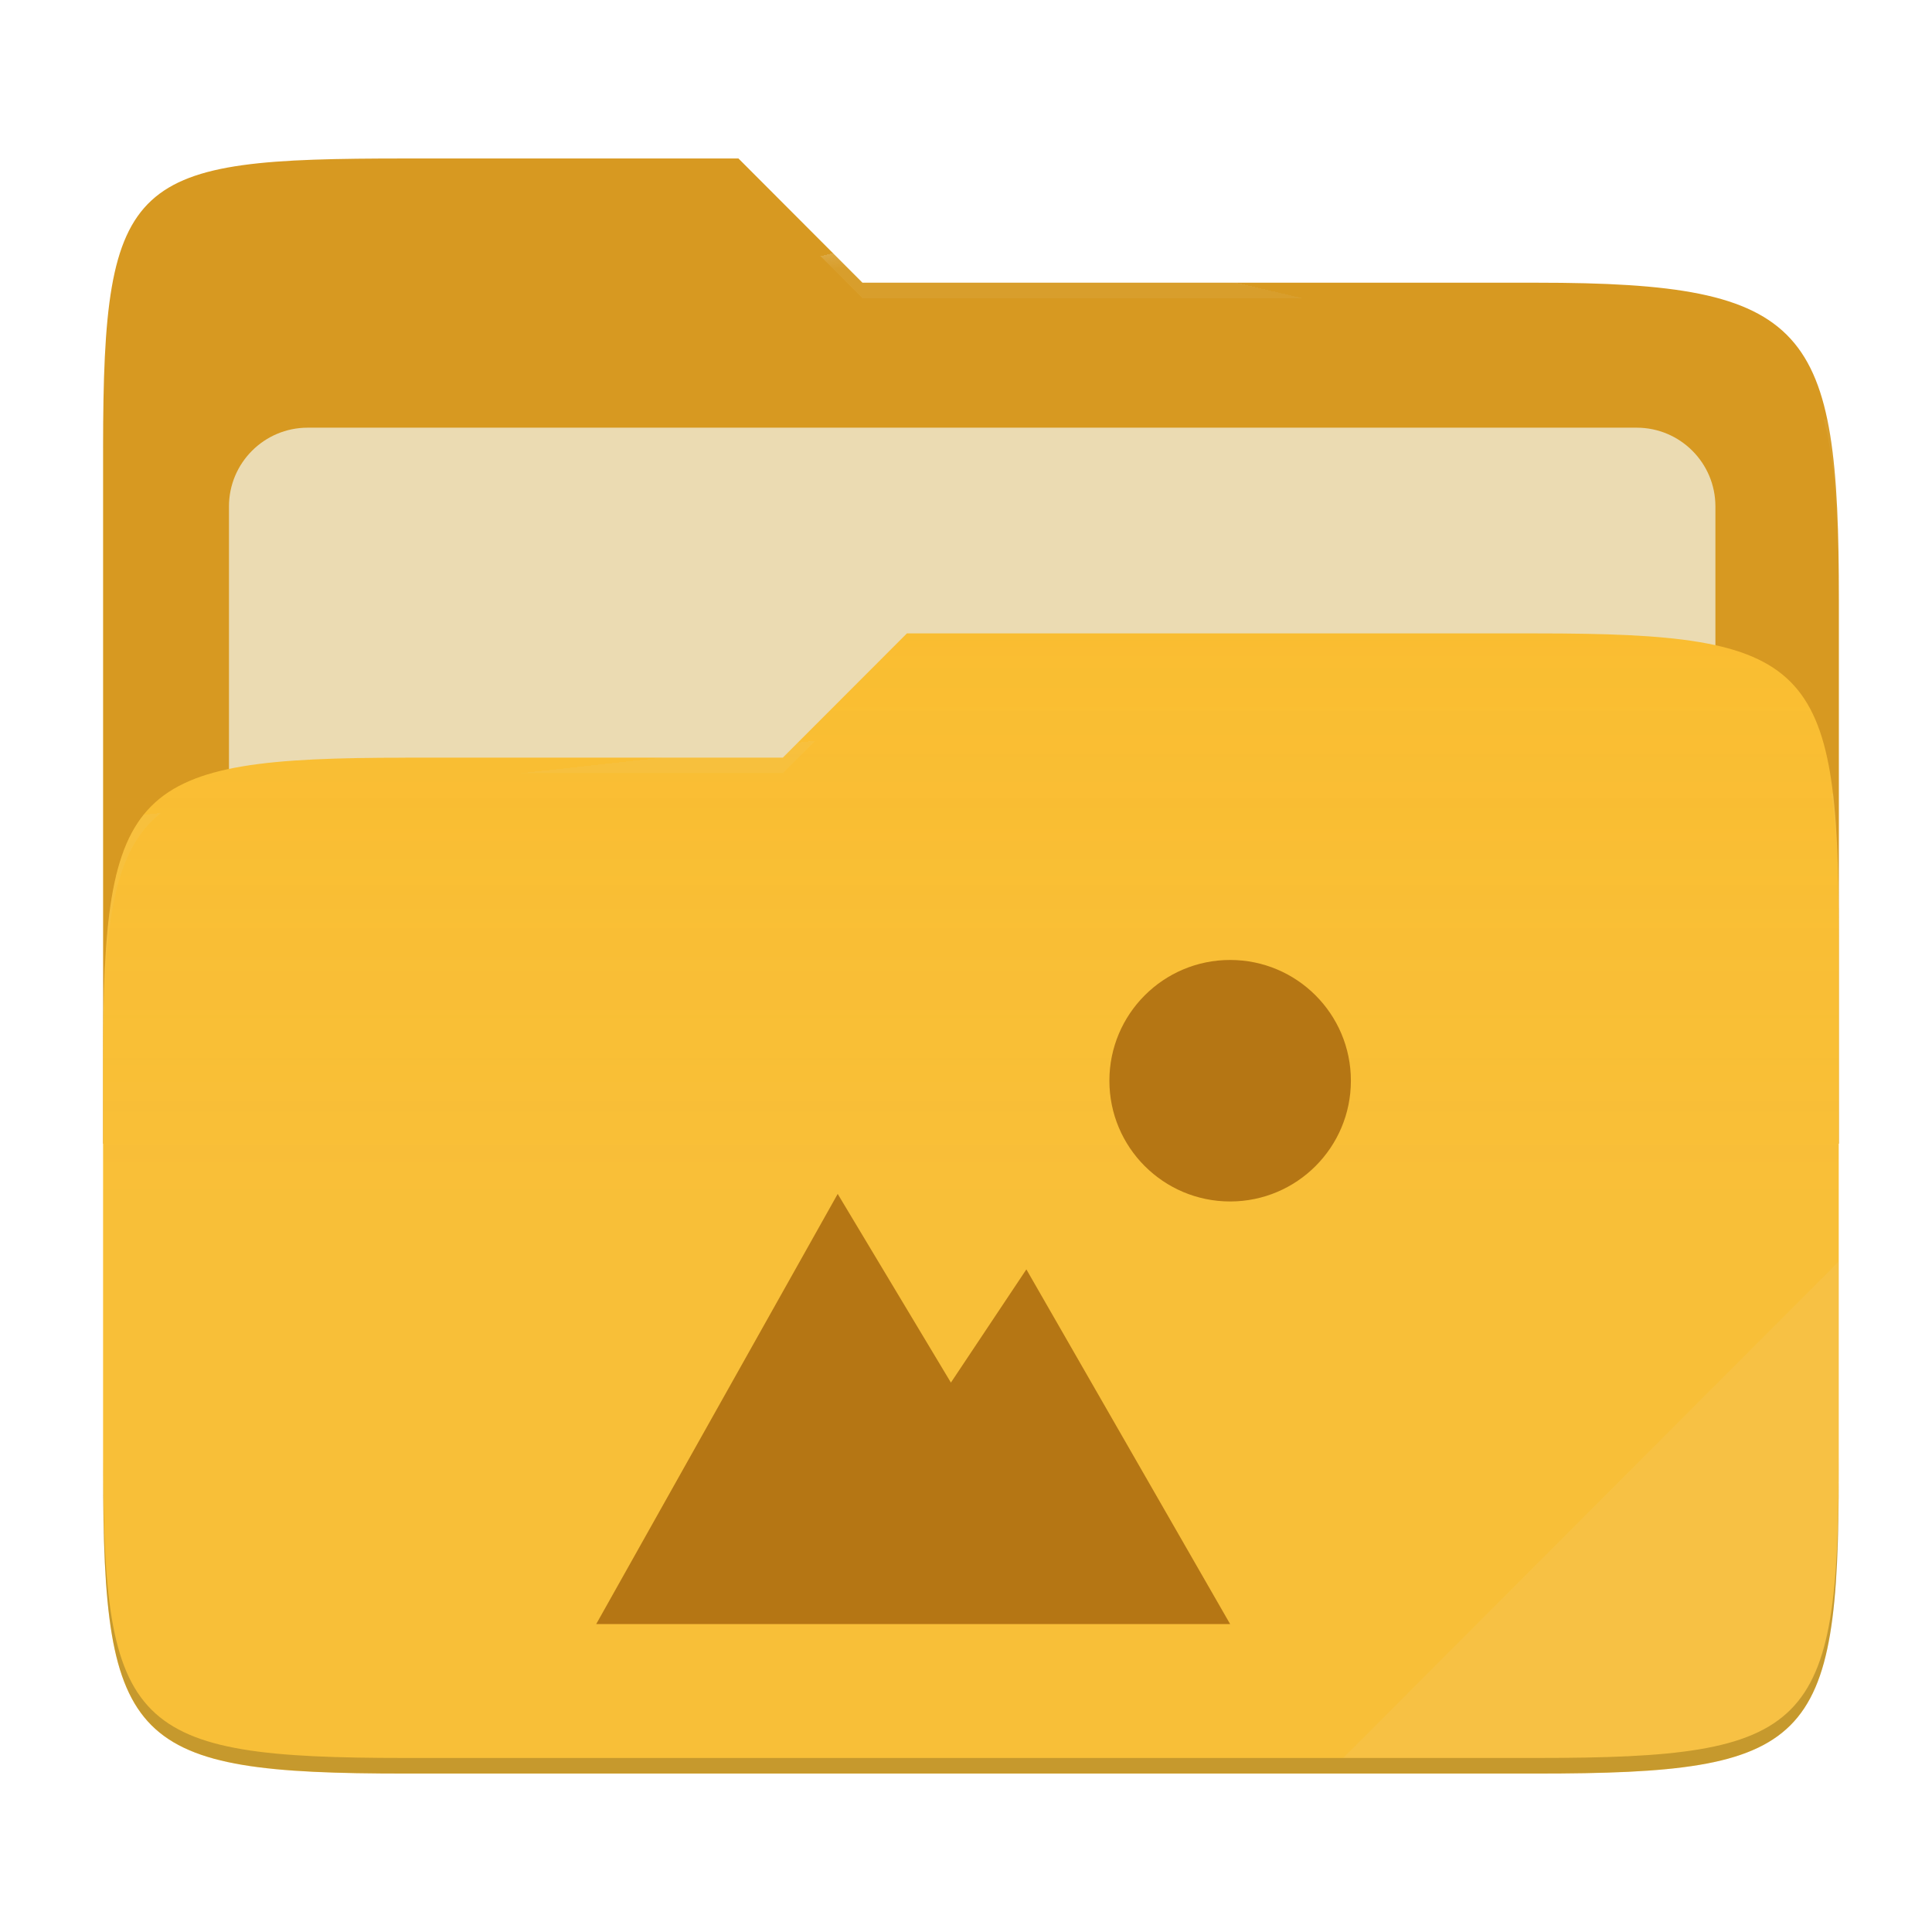
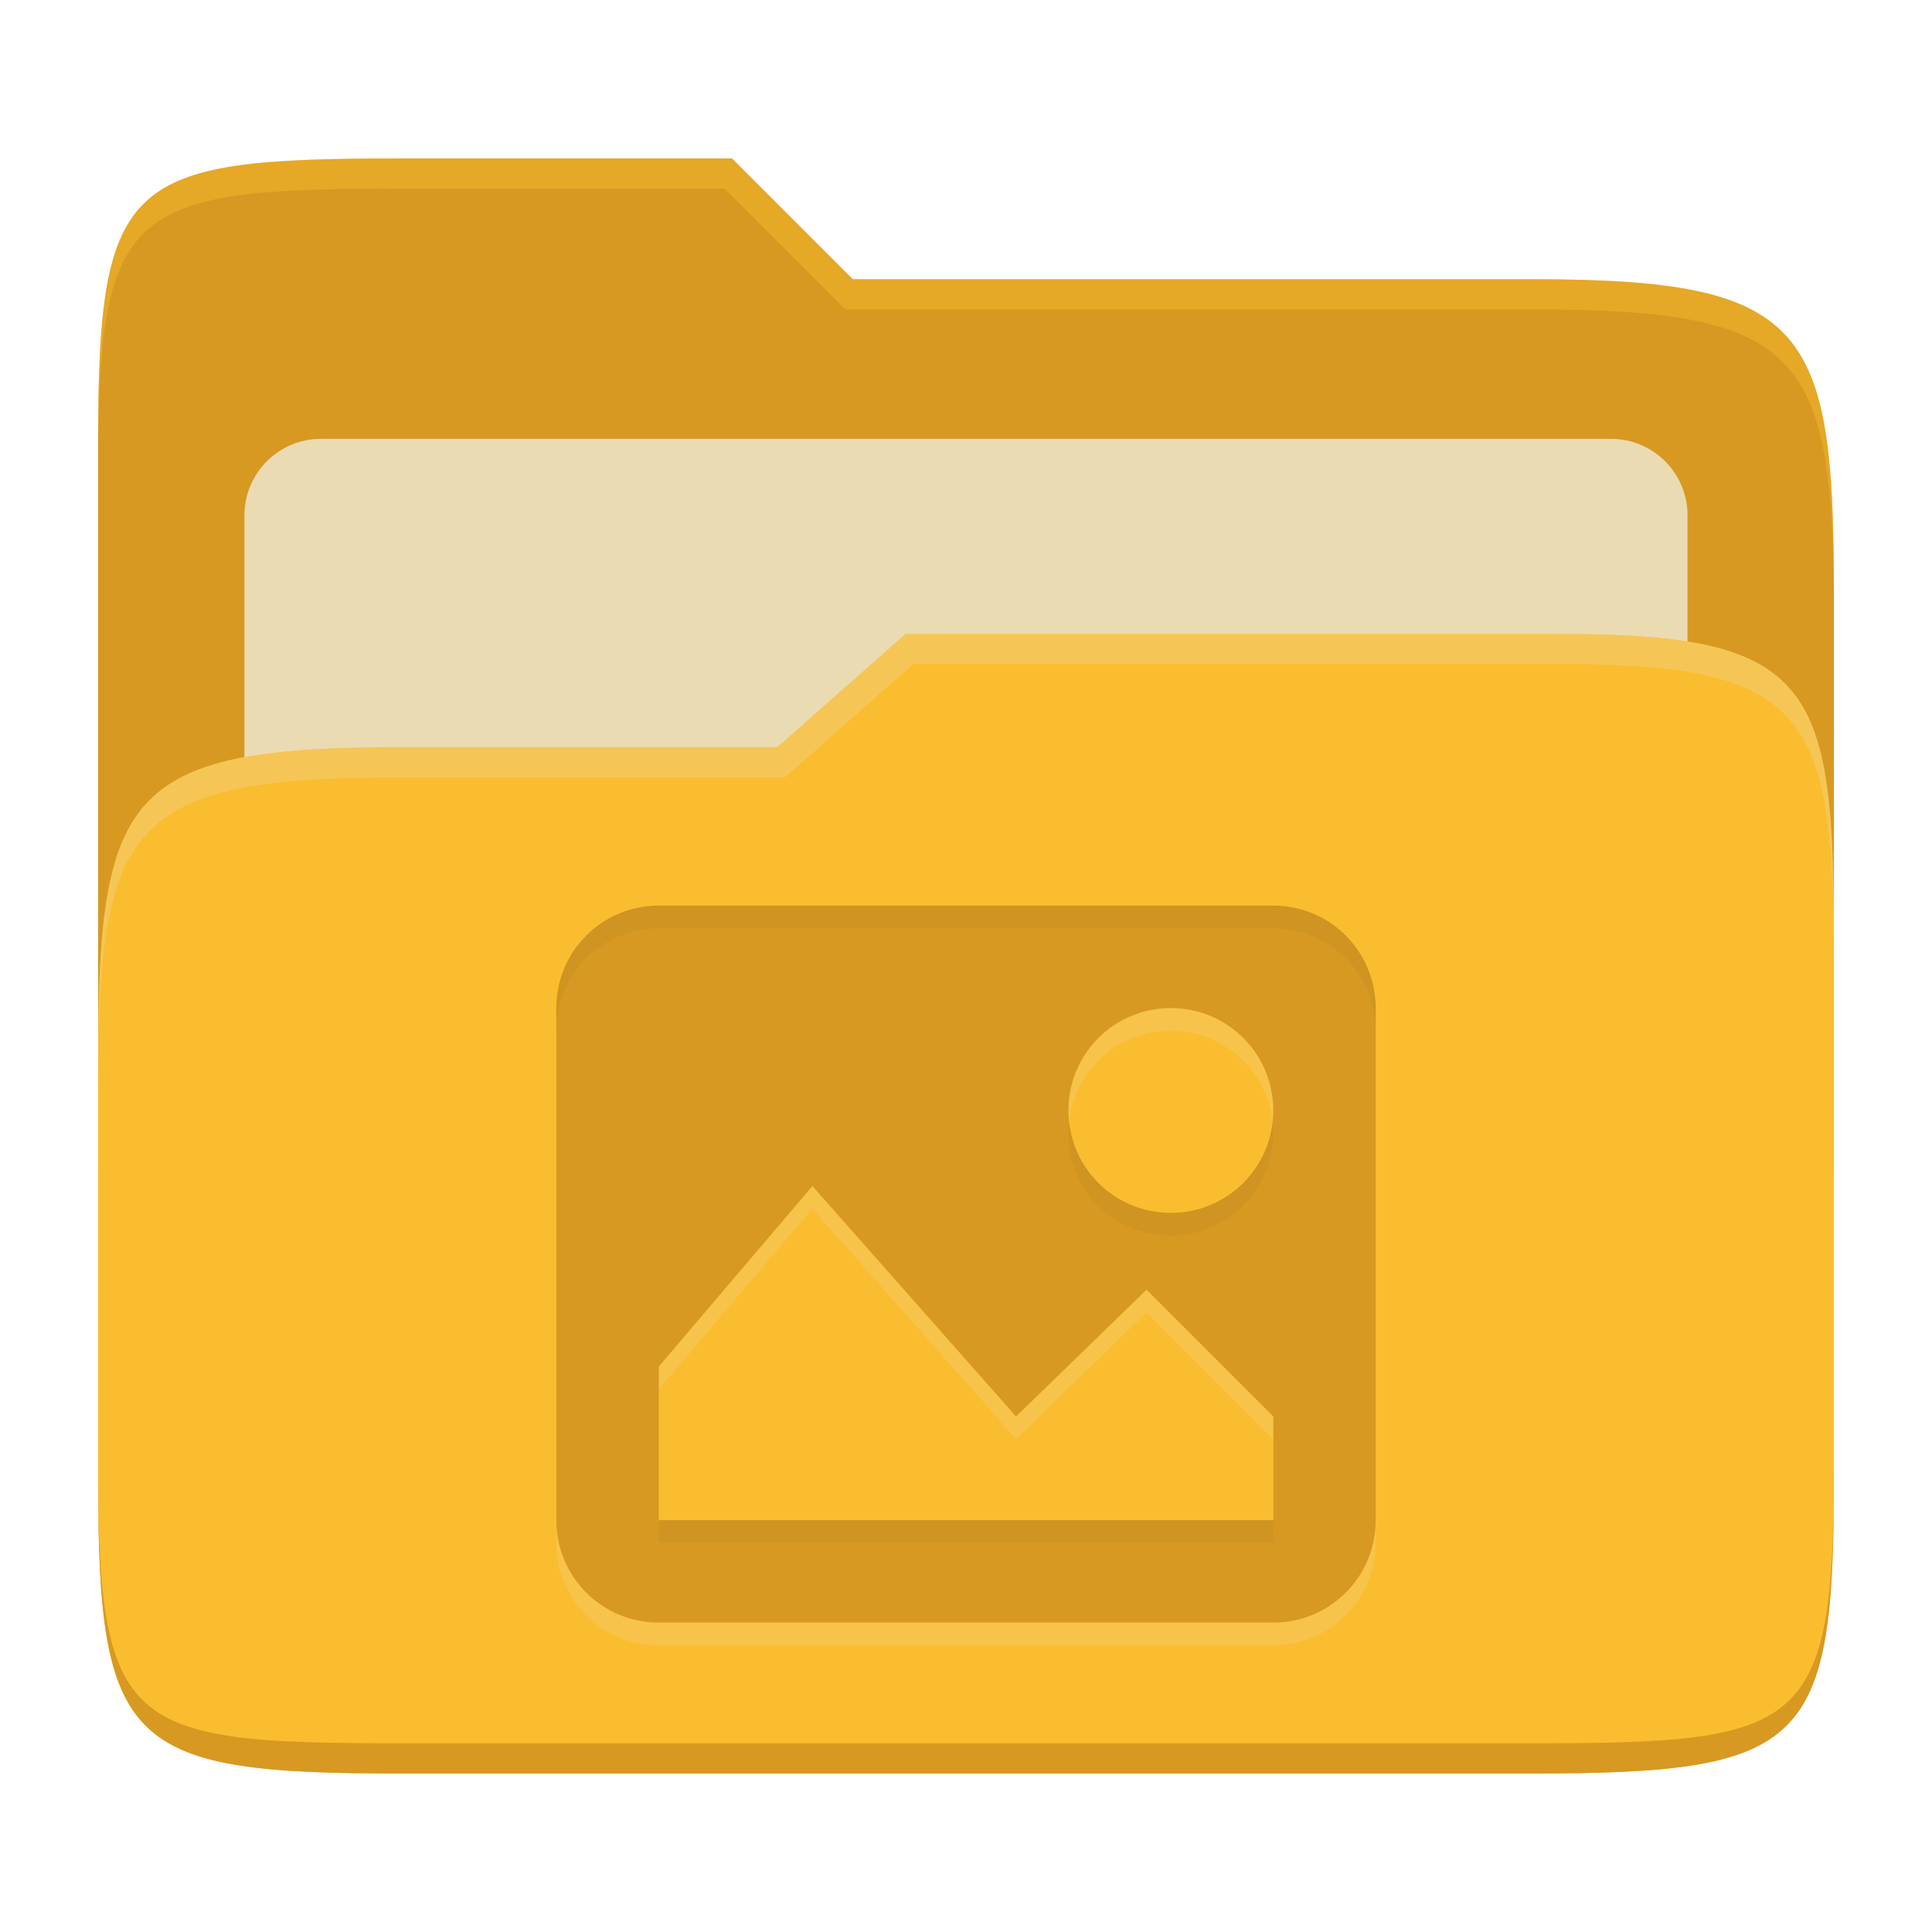
- <svg xmlns="http://www.w3.org/2000/svg" width="256" height="256" style="isolation:isolate" version="1.1" viewBox="0 0 256 256">
-   <path d="m53.7 21c-36.32 0-40.04 2.055-40.04 38.37v92.17h230v-71.98c0-36.32-3.724-42.1-40.04-42.1h-89.34l-16.43-16.46h-44.16z" fill="#d79921" />
-   <g filter="url(#T4vAEXGsbCjV1ISEYmsIeiVlFGaR7nny)">
-     <path d="m40.77 56.67h176.1c5.758 0 10.43 4.675 10.43 10.43v83.47c0 5.758-4.675 10.43-10.43 10.43h-176.1c-5.759 0-10.43-4.675-10.43-10.43v-83.47c0-5.758 4.675-10.43 10.43-10.43z" fill="#ebdbb2" />
-   </g>
-   <path d="m53.7 100.4c-36.32 0-40.04 3.73-40.04 40.04v54.52c0 36.32 3.721 40.05 40.04 40.05h149.9c36.32 0 40.04-3.731 40.04-40.05v-70.98c0-36.32-3.722-40.05-40.04-40.05h-83.43l-16.44 16.46h-50.05z" fill="#fabd2f" />
-   <linearGradient id="_lgradient_7" x2="0" y1=".5" y2="-.5" gradientTransform="matrix(230 0 0 151.1 13.67 83.92)" gradientUnits="userSpaceOnUse">
-     <stop stop-color="#ebdbb2" stop-opacity=".07" offset="0" />
-     <stop stop-color="#ebdbb2" stop-opacity="0" offset=".673" />
-   </linearGradient>
-   <path d="m53.7 100.4c-36.32 0-40.04 3.73-40.04 40.04v54.52c0 36.32 3.721 40.05 40.04 40.05h149.9c36.32 0 40.04-3.731 40.04-40.05v-70.98c0-36.32-3.722-40.05-40.04-40.05h-83.43l-16.44 16.46h-50.05z" fill="url(#_lgradient_7)" />
-   <g opacity=".4">
-     <radialGradient id="_rgradient_14" cx=".5" cy=".5" r=".272" fy=".136" gradientTransform="matrix(230 0 0 60.62 13.67 21)" gradientUnits="userSpaceOnUse">
-       <stop stop-color="#ebdbb2" offset="0" />
-       <stop stop-color="#ebdbb2" stop-opacity=".204" offset="1" />
-     </radialGradient>
-     <path d="m53.7 21c-36.32 0-40.04 2.055-40.04 38.37v2.059c0-36.32 3.723-38.37 40.04-38.37h44.16l16.43 16.46h89.34c36.32 0 40.04 5.786 40.04 42.1v-2.057c0-36.32-3.724-42.1-40.04-42.1h-89.34l-16.43-16.46h-44.16z" fill="url(#_rgradient_14)" />
-     <radialGradient id="_rgradient_15" cx=".5" cy=".5" r=".272" fx=".482" fy=".211" gradientTransform="matrix(230 0 0 58.56 13.67 83.92)" gradientUnits="userSpaceOnUse">
-       <stop stop-color="#ebdbb2" offset="0" />
-       <stop stop-color="#ebdbb2" stop-opacity=".204" offset="1" />
-     </radialGradient>
-     <path d="m120.2 83.92-16.44 16.46h-50.05c-36.32 0-40.04 3.728-40.04 40.04v2.06c0-36.32 3.723-40.05 40.04-40.05h50.05l16.44-16.46h83.43c36.32 0 40.04 3.727 40.04 40.04v-2.057c0-36.32-3.724-40.04-40.04-40.04h-83.43z" fill="url(#_rgradient_15)" />
-   </g>
-   <g opacity=".1">
-     <path d="m243.7 167.1-65.72 65.84h25.68c36.32 0 40.04-3.727 40.04-40.04v-25.8z" fill="#ebdbb2" />
-   </g>
-   <g opacity=".2">
-     <path d="m13.67 192.9v2.057c0 36.32 3.723 40.04 40.04 40.04h149.9c36.32 0 40.04-3.729 40.04-40.04v-2.057c0 36.32-3.724 40.04-40.04 40.04h-149.9c-36.32 0-40.04-3.727-40.04-40.04z" />
-   </g>
-   <path d="m163 127.2c-8.837 0-16 7.163-16 16s7.163 16 16 16 16-7.163 16-16-7.163-16-16-16zm-52 31-32 57h84l-27-47-10 15-15-25z" fill="#b57614" />
+ <svg xmlns="http://www.w3.org/2000/svg" width="256" height="256" version="1.1">
+   <path d="m53.047 21c-36.322 0-40.047 2.481-40.047 37.772v96.653h230v-77.055c0-35.291-3.678-41.37-40-41.37h-90l-16-16z" fill="#d79921" />
+   <path d="m42.518 58.151h170.96c5.59 0 10.126 4.539 10.126 10.126v81.035c0 5.59-4.539 10.126-10.126 10.126h-170.96c-5.591 0-10.126-4.539-10.126-10.126v-81.035c0-5.59 4.539-10.126 10.126-10.126z" fill="#ebdbb2" />
+   <path d="m53 99c-36.338 0-39.996 6.144-39.996 41.397v55.653c0 35.313 3.686 38.951 40.002 38.951h149.99c36.316 0 40-3.639 40-38.951v-71.621c0-33.574-2.687-40.428-36-40.428h-87l-17 15z" fill="#fabd2f" />
+   <path d="m243 193.99c0 35.291-3.653 37.006-39.974 37.006h-150.02c-36.319 0-40.005-1.715-40.005-37v2c0 35.641 4 39 40.005 39h150.02c36.399 0 39.974-3.727 39.974-38.998z" fill="#d79921" />
+   <path d="m120 84-17 15h-50c-36.156 0-39.996 5.917-39.996 41.433v4.141c0-35.295 3.684-41.574 39.996-41.574h51l17-15 86.001-0.011c33.136-0.004 35.999 7.05 35.999 40.591v-4.141c0-33.541-2.649-40.44-36-40.44z" fill="#ebdbb2" opacity=".3" />
+   <path d="m97 21-43.953 1e-6c-36.322 0-40.052 2.451-40.052 37.744v3.91c0-35.291 3.682-37.655 40.005-37.655h43l16 16h91c36.322 0 40 5.989 40 41.281v-3.907c0-35.291-3.678-41.373-40-41.373h-90z" fill="#fabd2f" opacity=".4" />
+   <path d="m87.286 123c-7.519 0-13.571 6.053-13.571 13.571v67.857c0 7.519 6.053 13.571 13.571 13.571h81.428c7.519 0 13.571-6.053 13.571-13.571v-67.857c0-7.519-6.053-13.571-13.571-13.571zm67.857 13.571c7.519 0 13.571 6.053 13.571 13.571 0 7.519-6.053 13.571-13.571 13.571-7.519 0-13.571-6.053-13.571-13.571 0-7.519 6.053-13.571 13.571-13.571zm-47.5 23.58 26.987 30.536 17.297-16.795 16.795 16.795v13.741h-81.428v-20.357l20.357-23.92z" fill="#ebdbb2" opacity=".2" />
+   <path d="m87.286 120c-7.519 0-13.571 6.053-13.571 13.571v67.857c0 7.519 6.053 13.571 13.571 13.571h81.428c7.519 0 13.571-6.053 13.571-13.571v-67.857c0-7.519-6.053-13.571-13.571-13.571zm67.857 13.571c7.519 0 13.571 6.053 13.571 13.571 0 7.519-6.053 13.571-13.571 13.571-7.519 0-13.571-6.053-13.571-13.571 0-7.519 6.053-13.571 13.571-13.571zm-47.5 23.58 26.987 30.536 17.297-16.795 16.795 16.795v13.741h-81.428v-20.357l20.357-23.92z" fill="#d79921" />
+   <path d="m87.285 120c-7.519 0-13.57 6.052-13.57 13.57v3.002c0-7.518 6.052-13.57 13.57-13.57h81.43c7.518 0 13.57 6.052 13.57 13.57v-3.002c0-7.519-6.052-13.57-13.57-13.57zm54.375 28.643c-0.054 0.493-0.088 0.992-0.088 1.5 0 7.518 6.052 13.572 13.57 13.572 7.518 0 13.572-6.054 13.572-13.572 0-0.508-0.032-1.007-0.086-1.5-0.743 6.806-6.476 12.07-13.486 12.07-7.011 0-12.739-5.264-13.482-12.07zm-54.365 52.785v3.002h81.428v-3.002z" fill="#282828" opacity=".05" />
</svg>
